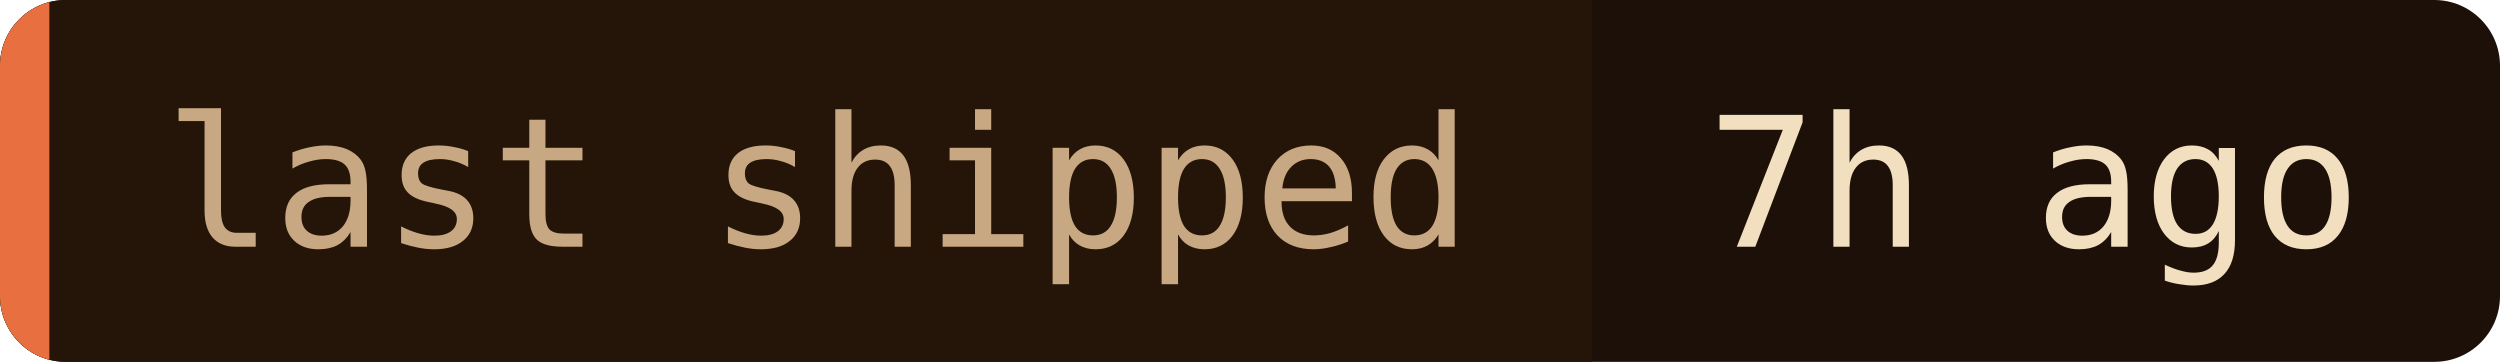
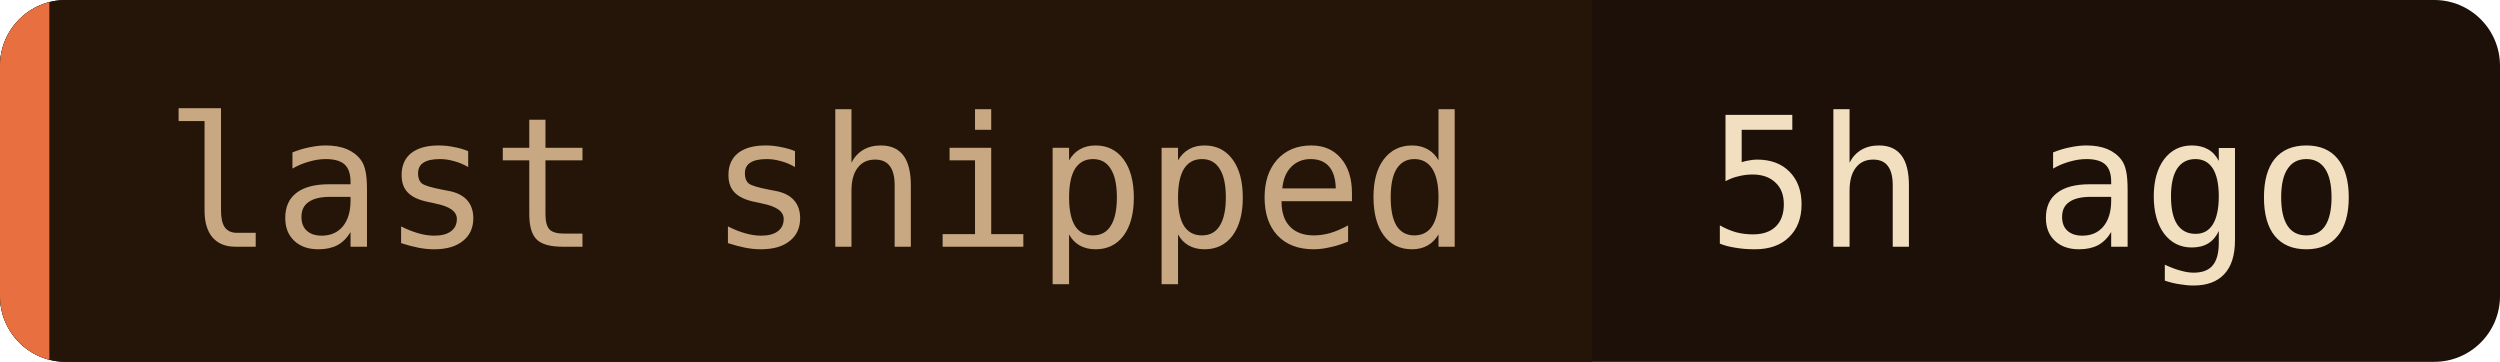
- <svg xmlns="http://www.w3.org/2000/svg" width="152" height="22" role="img" aria-label="last shipped: 7h ago">
+ <svg xmlns="http://www.w3.org/2000/svg" width="152" height="22" role="img" aria-label="last shipped: 5h ago">
  <clipPath id="c">
    <rect width="152" height="22" rx="4" />
  </clipPath>
  <g clip-path="url(#c)">
    <rect width="152" height="22" fill="#1c1008" />
    <rect width="96.8" height="22" fill="#241508" />
    <rect width="3" height="22" fill="#e87040" />
  </g>
  <g font-family="'JetBrains Mono', 'Fira Code', ui-monospace, SFMono-Regular, Menlo, monospace" font-size="11">
    <text x="10" y="15" fill="#c8a882">last shipped</text>
-     <text x="103.8" y="15" fill="#f2dfc0">7h ago</text>
+     <text x="103.8" y="15" fill="#f2dfc0">5h ago</text>
  </g>
</svg>
